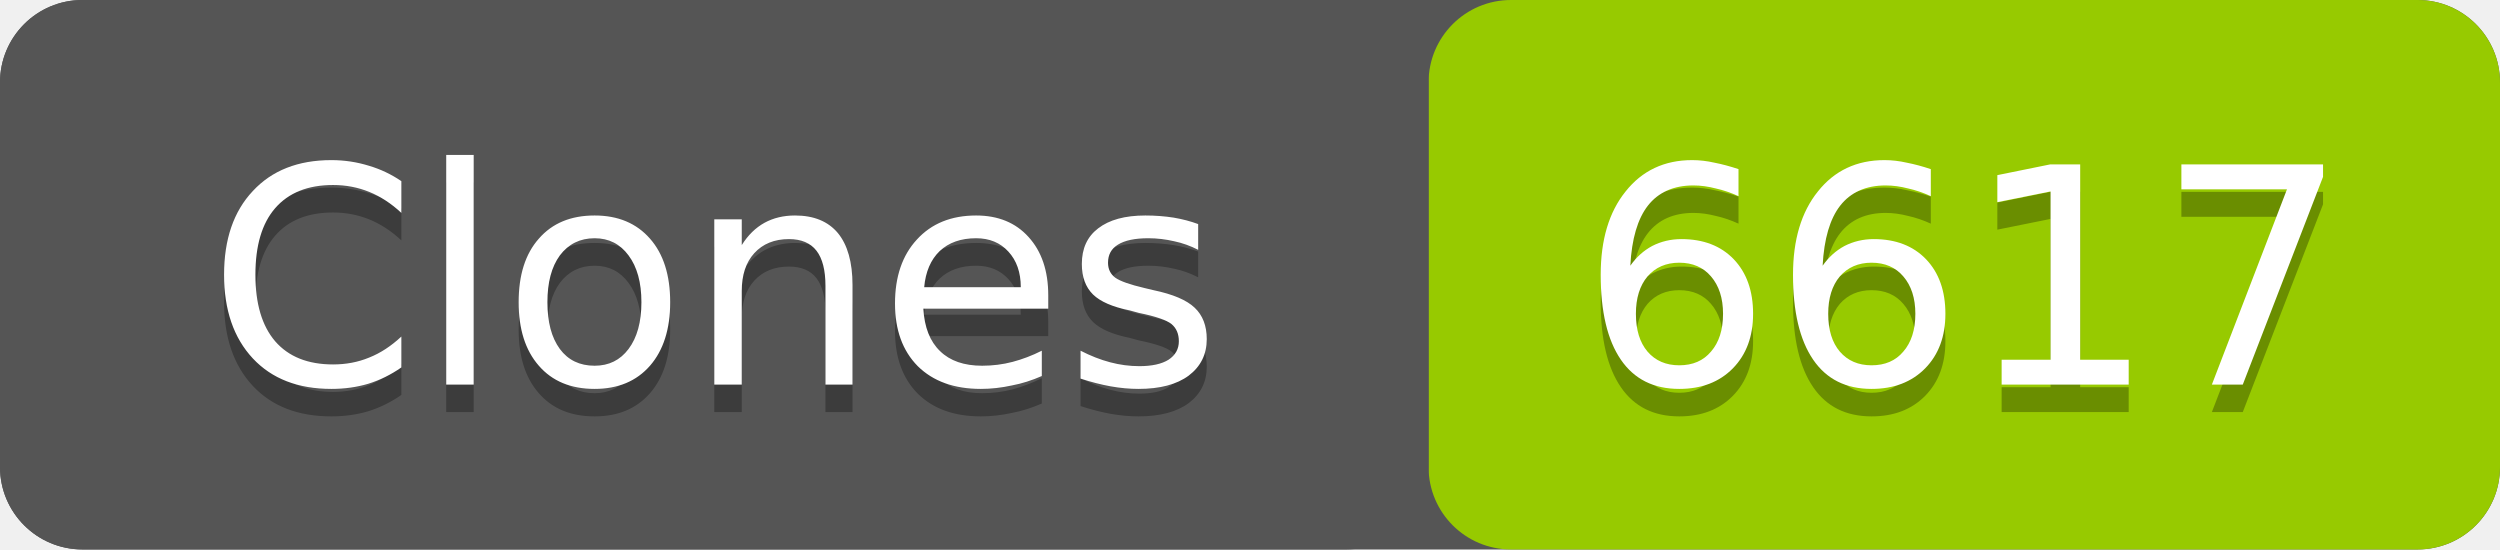
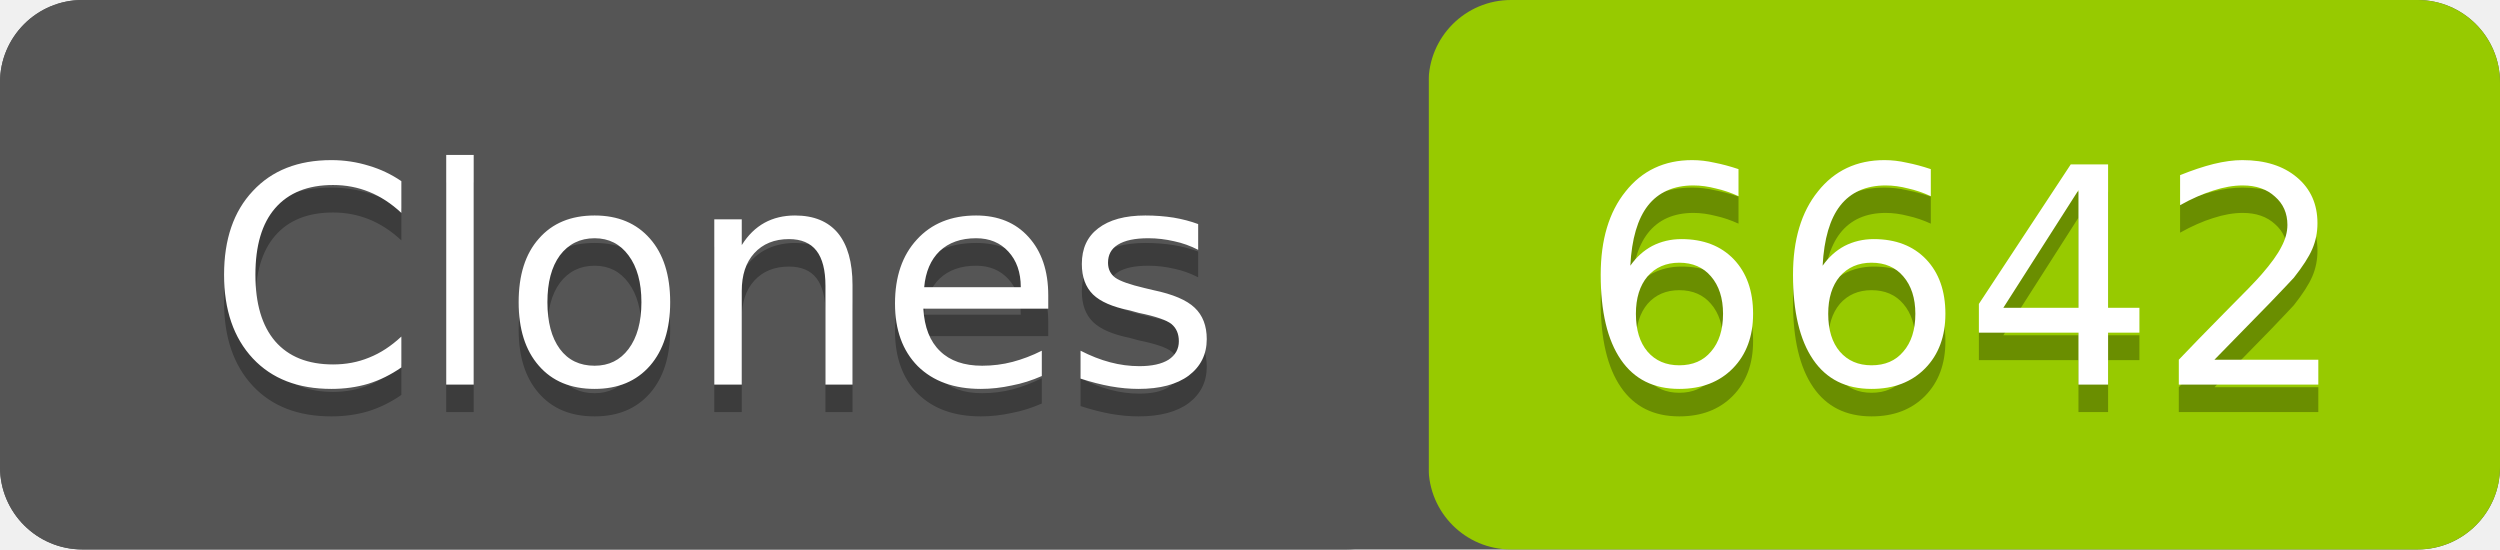
- <svg xmlns="http://www.w3.org/2000/svg" width="91" height="20" role="img" aria-label="Clones: 6617">
+ <svg xmlns="http://www.w3.org/2000/svg" width="91" height="20" role="img" aria-label="Clones: 6642">
  <rect width="91" height="20" rx="3" fill="#555" />
  <rect x="52" width="39" height="20" rx="3" fill="#97ca00" />
  <rect width="52" height="20" rx="3" fill="#555" />
  <g fill="#fff" text-anchor="middle" font-family="Verdana,Geneva,DejaVu Sans,sans-serif" font-size="11">
    <text x="26" y="15" fill="#010101" fill-opacity=".3">Clones</text>
    <text x="26" y="14">Clones</text>
-     <text x="71.5" y="15" fill="#010101" fill-opacity=".3">6617</text>
-     <text x="71.5" y="14">6617</text>
+     <text x="71.5" y="15" fill="#010101" fill-opacity=".3">6642</text>
+     <text x="71.5" y="14">6642</text>
  </g>
</svg>
